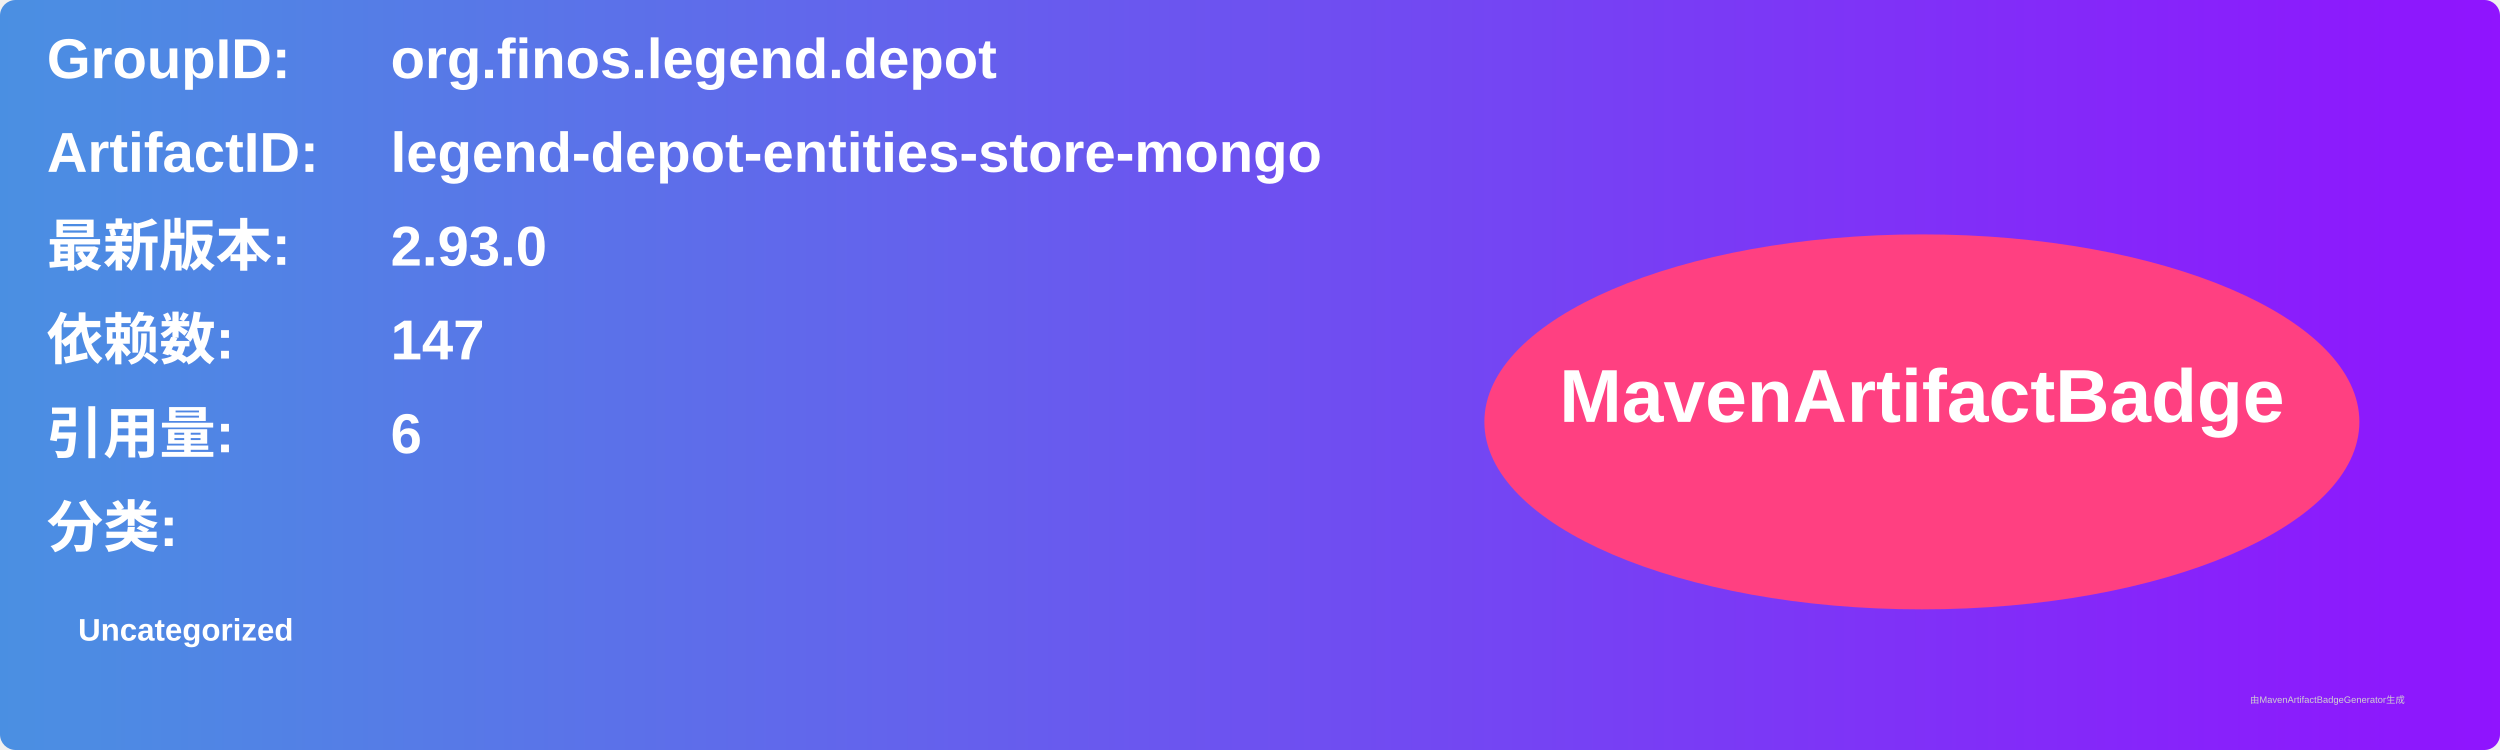
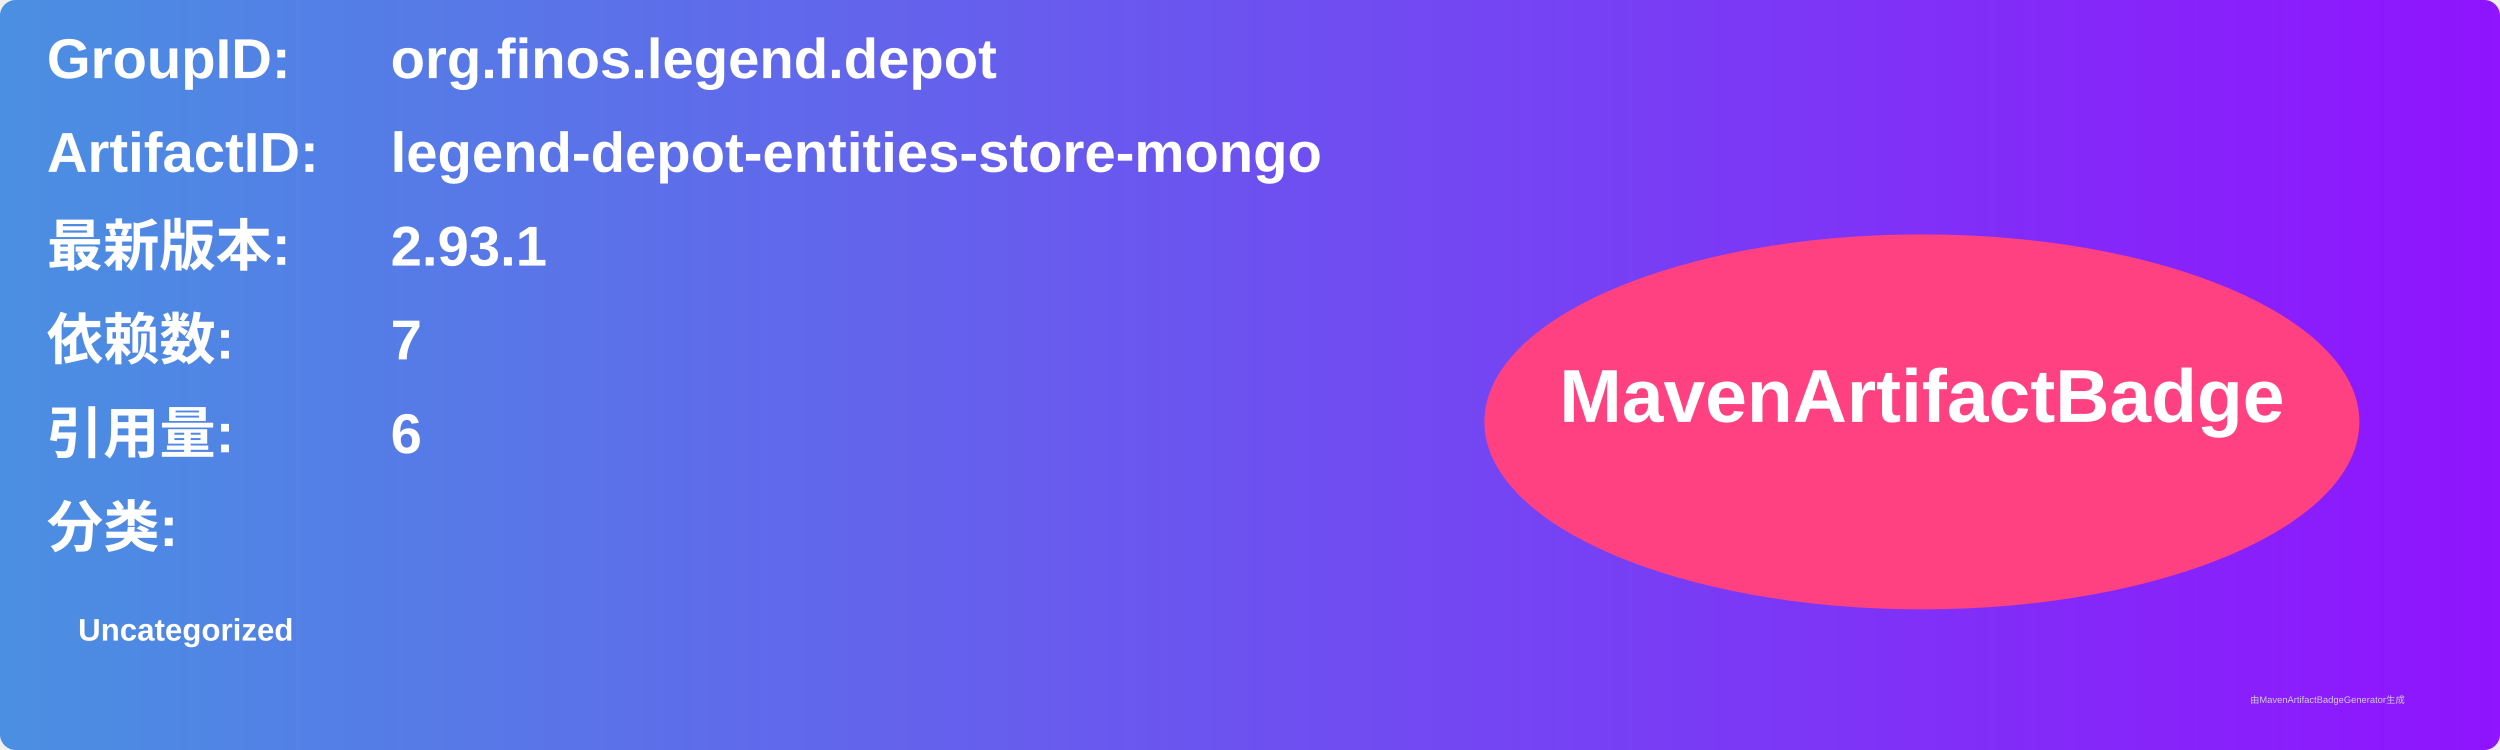
<svg xmlns="http://www.w3.org/2000/svg" width="800" height="240" viewBox="0 0 800 240">
  <linearGradient id="grad" x1="0%" y1="0%" x2="100%" y2="0%">
    <stop offset="0%" stop-color="#4a90e2" />
    <stop offset="100%" stop-color="#9013fe" />
  </linearGradient>
  <rect width="100%" height="100%" rx="5" ry="5" fill="url(#grad)" />
  <g transform="translate(15, 15)">
    <text x="0" y="10" font-family="Arial" font-size="18" fill="white" font-weight="bold" width="260">GroupID:</text>
    <text x="110" y="10" font-family="Arial" font-size="18" fill="white" font-weight="bold" width="460">org.finos.legend.depot</text>
    <text x="0" y="40" font-family="Arial" font-size="18" fill="white" font-weight="bold" width="260">ArtifactID:</text>
    <text x="110" y="40" font-family="Arial" font-size="18" fill="white" font-weight="bold" width="460">legend-depot-entities-store-mongo</text>
    <text x="0" y="70" font-family="Arial" font-size="18" fill="white" font-weight="bold">最新版本:</text>
    <text x="110" y="70" font-family="Arial" font-size="18" fill="white" font-weight="bold">
-       <tspan font-weight="bold">2.93.0</tspan>
+       <tspan font-weight="bold">2.93.1</tspan>
    </text>
    <text x="0" y="100" font-family="Arial" font-size="18" fill="white" font-weight="bold">依赖数: </text>
    <text x="110" y="100" font-family="Arial" font-size="18" fill="white">
-       <tspan font-weight="bold">147</tspan>
+       <tspan font-weight="bold">7</tspan>
    </text>
    <text x="0" y="130" font-family="Arial" font-size="18" fill="white" font-weight="bold">引用量: </text>
    <text x="110" y="130" font-family="Arial" font-size="18" fill="white">
      <tspan font-weight="bold">6</tspan>
    </text>
    <text x="0" y="160" font-family="Arial" font-size="18" fill="white" font-weight="bold">分类:</text>
    <text x="10" y="190" font-family="Arial" font-size="10" fill="white">
      <tspan font-weight="bold">Uncategorized</tspan>
    </text>
    <ellipse cx="600" cy="120" rx="140" ry="60" fill="#ff4081" />
    <text x="600" y="120" text-anchor="middle" font-family="Arial" font-size="24" fill="white" font-weight="bold">MavenArtifactBadge</text>
  </g>
  <text x="720" y="225" font-family="Arial" font-size="3" fill="#d0d0d0">由MavenArtifactBadgeGenerator生成</text>
</svg>
